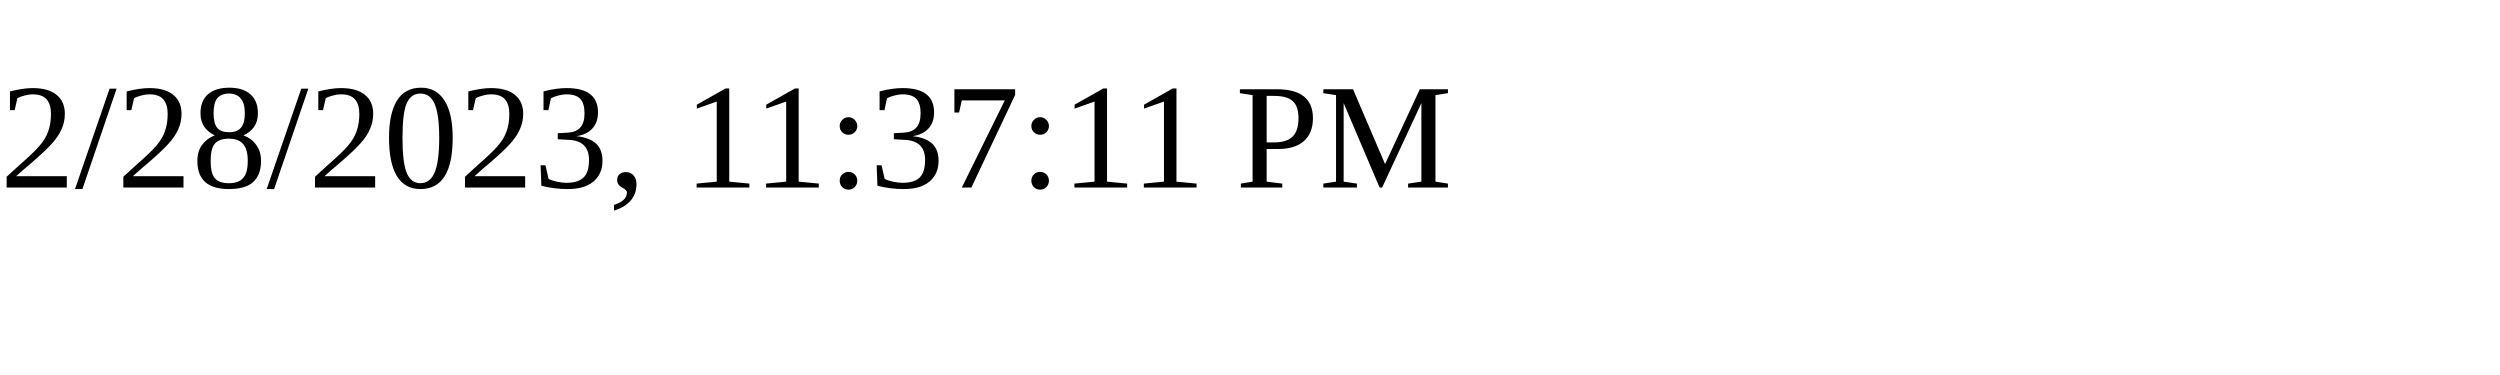
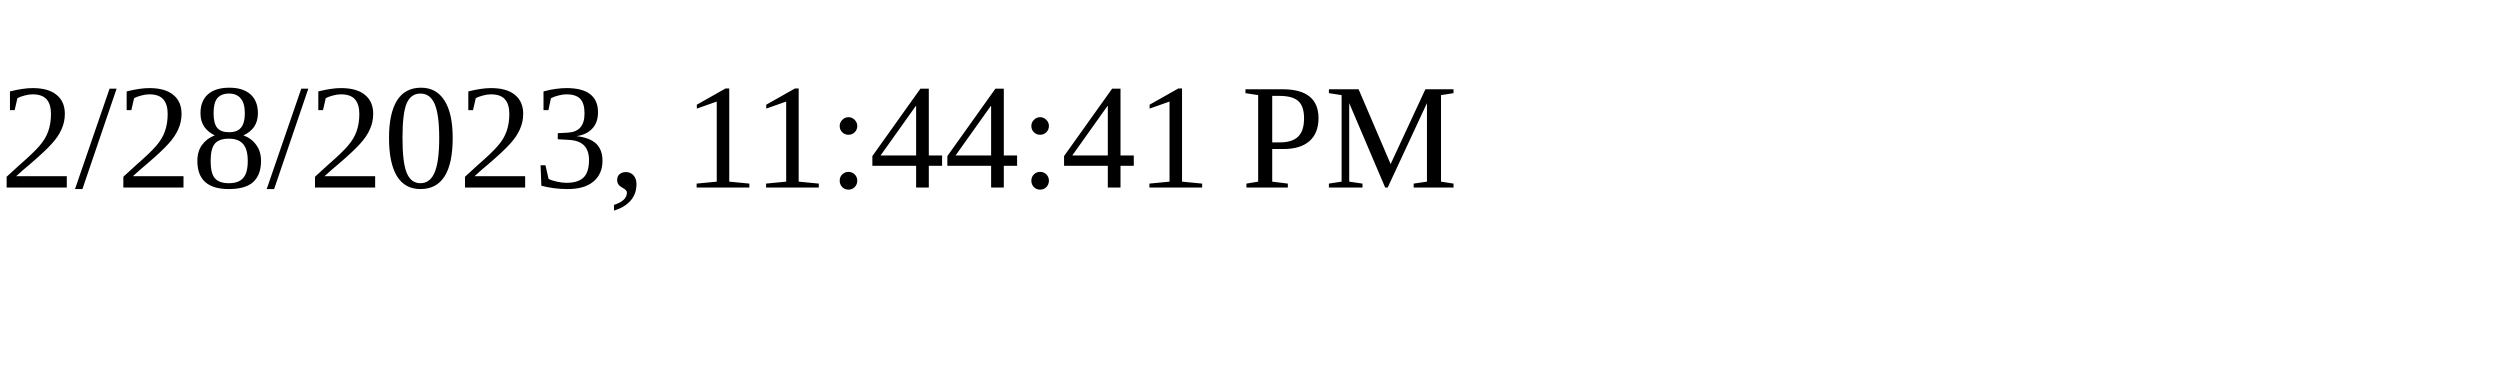
<svg xmlns="http://www.w3.org/2000/svg" height="30" width="200">
-   <text x="0" y="15">2/28/2023, 11:37:11 PM</text>
+   <text x="0" y="15">2/28/2023, 11:44:41 PM</text>
</svg>
